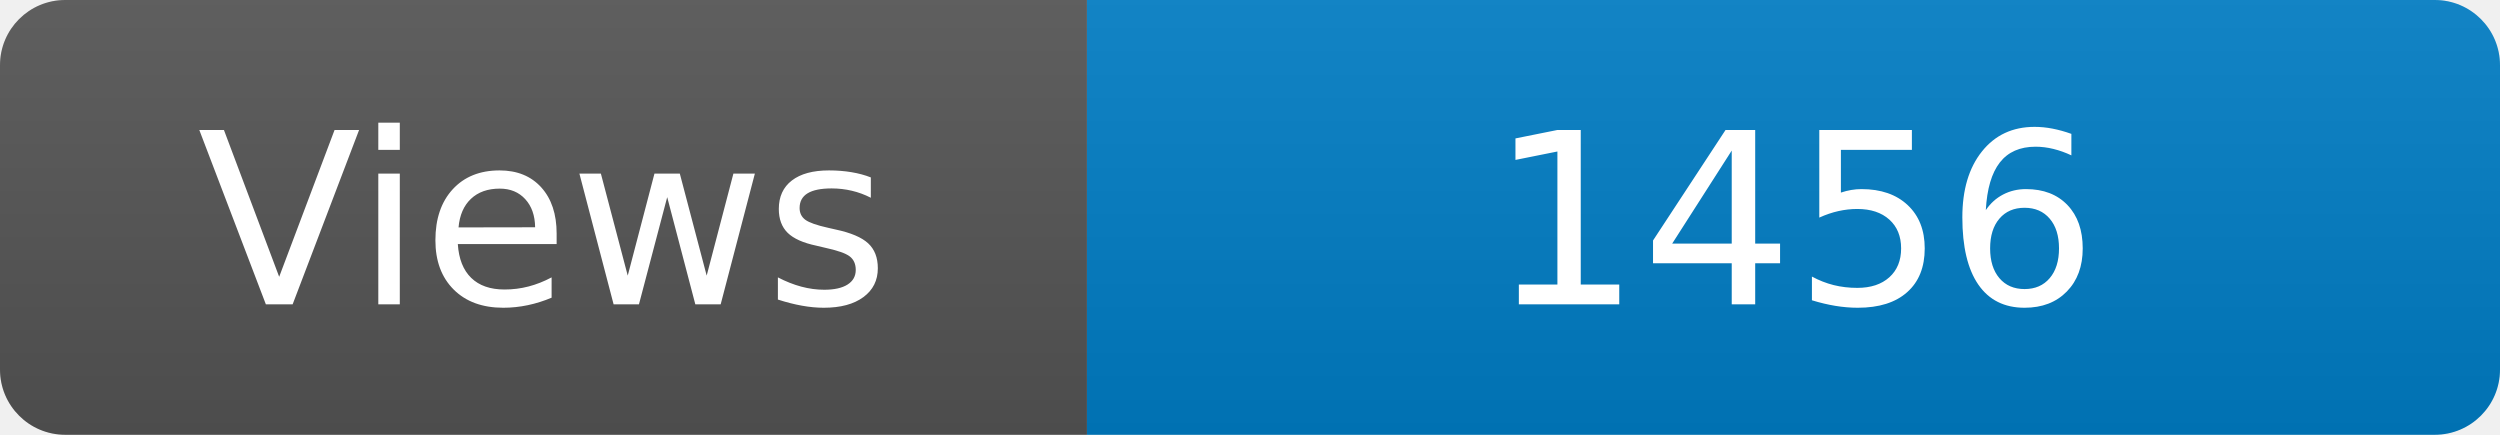
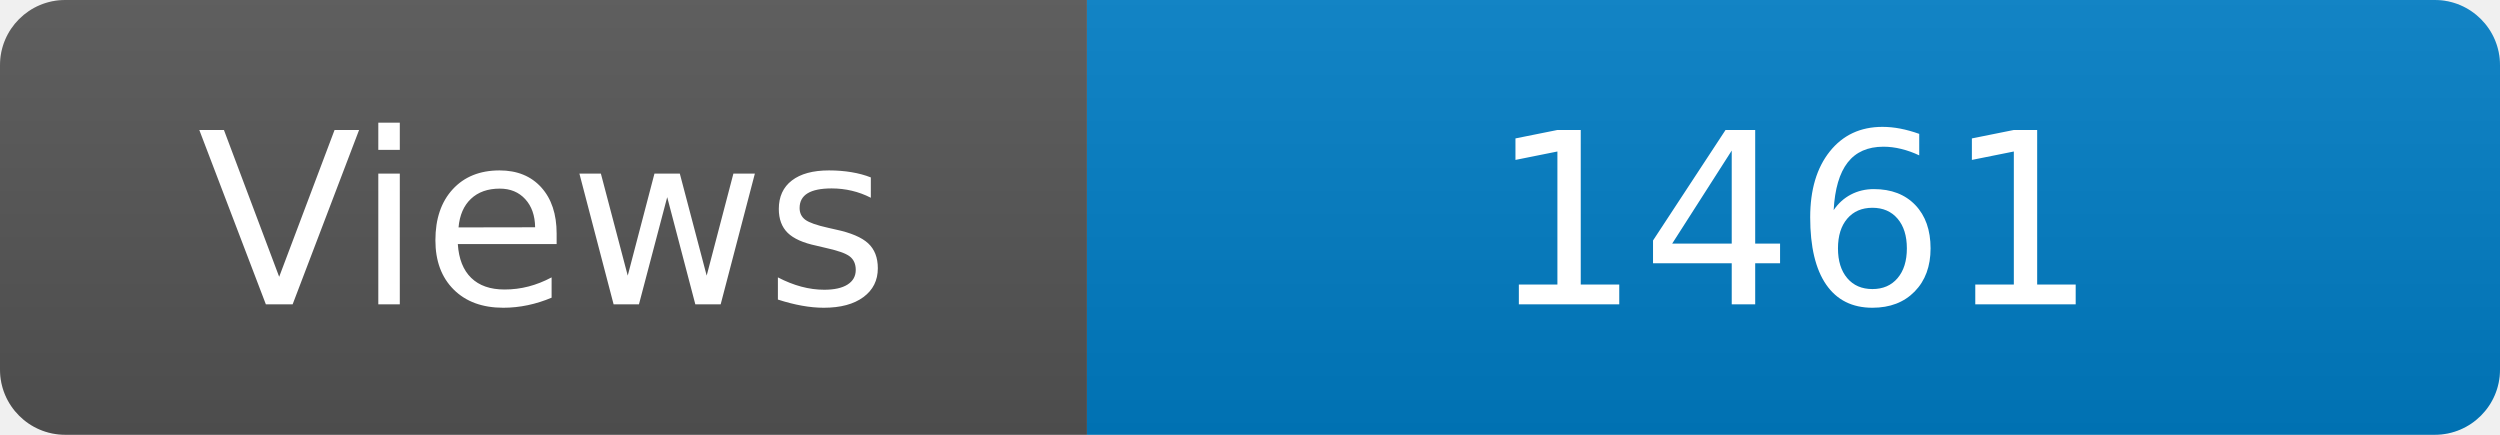
<svg xmlns="http://www.w3.org/2000/svg" width="115" height="20" role="img" aria-label="Maintained?: yes">
  <linearGradient id="s" x2="0" y2="100%">
    <stop offset="0" stop-color="#bbb" stop-opacity=".1" />
    <stop offset="1" stop-opacity=".1" />
  </linearGradient>
  <clipPath id="r">
    <rect width="115" height="20" rx="3" fill="#fff" />
  </clipPath>
  <g clip-path="url(#r)">
    <rect width="50" height="20" fill="#555" />
    <rect x="50" width="160" height="20" fill="#007ec6" />
    <rect width="115" height="20" fill="url(#s)" />
  </g>
  <g fill="#fff" text-anchor="middle" font-family="Verdana,Geneva,DejaVu Sans,sans-serif" font-size="110">
    <text x="250" y="140" transform="scale(.1)" fill="#fff">Views</text>
-     <text x="825" y="140" transform="scale(.1)" fill="#fff">1456</text>
+     <text x="825" y="140" transform="scale(.1)" fill="#fff">1461</text>
  </g>
</svg>
